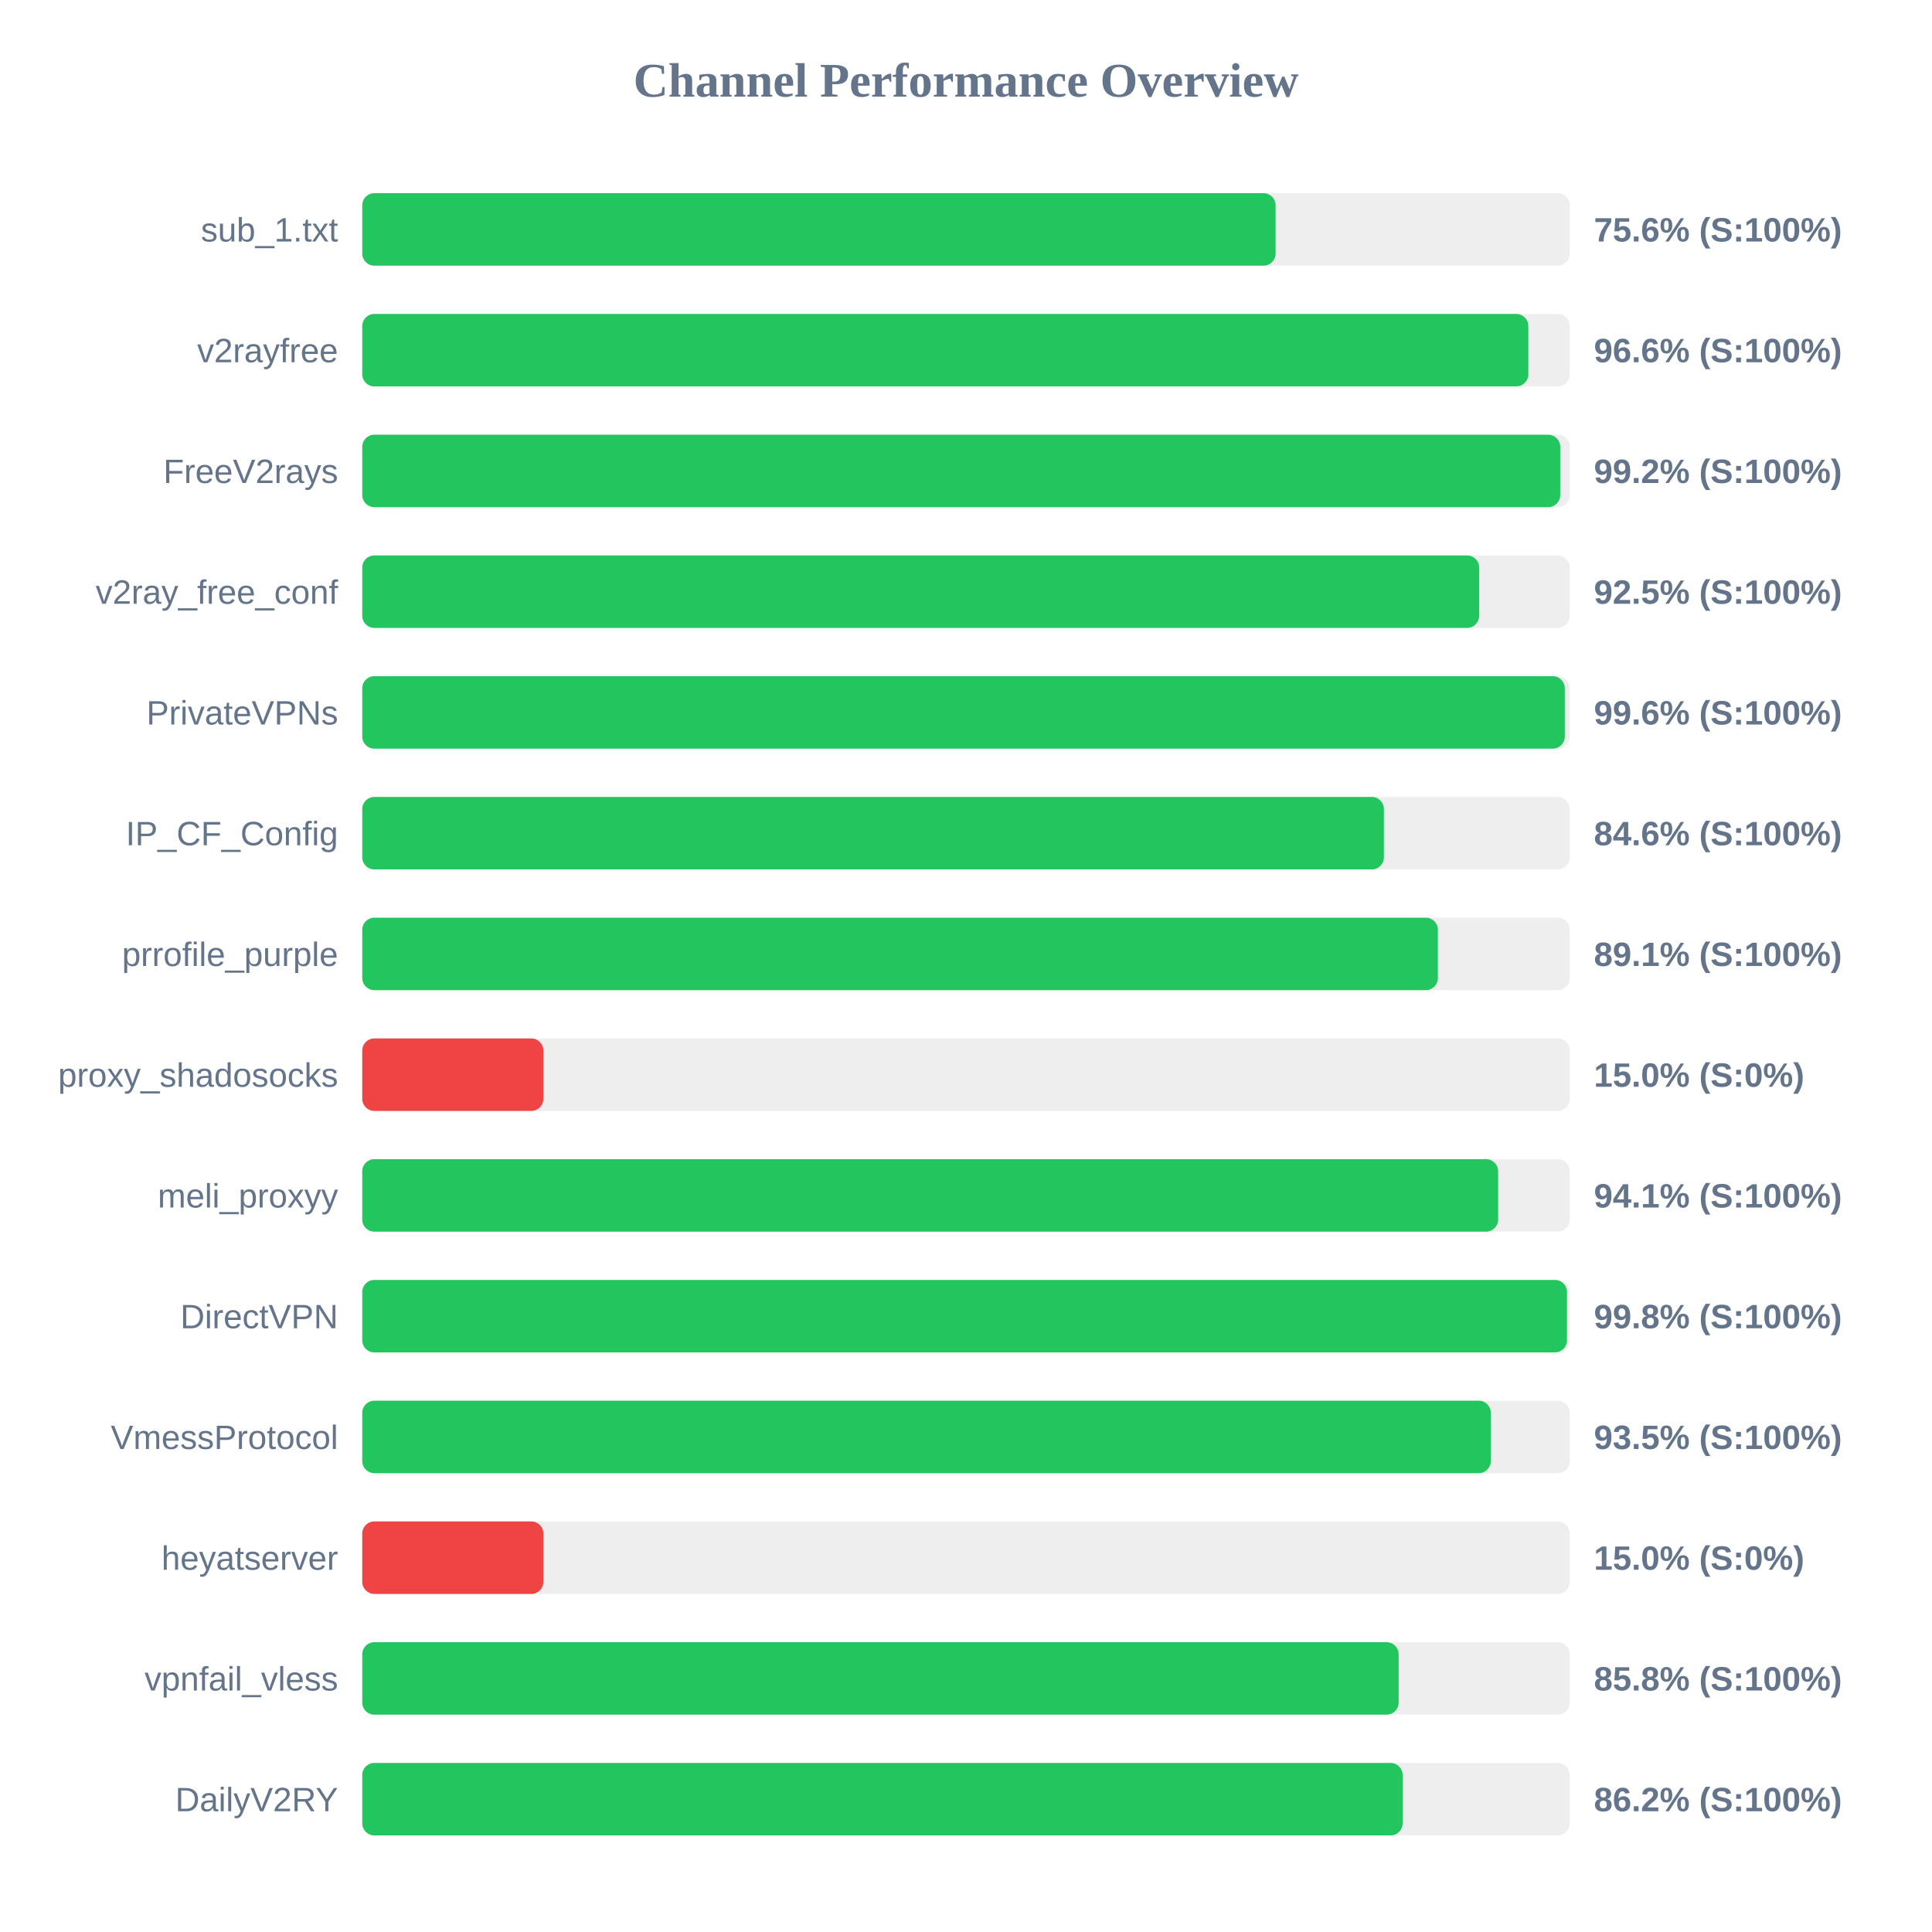
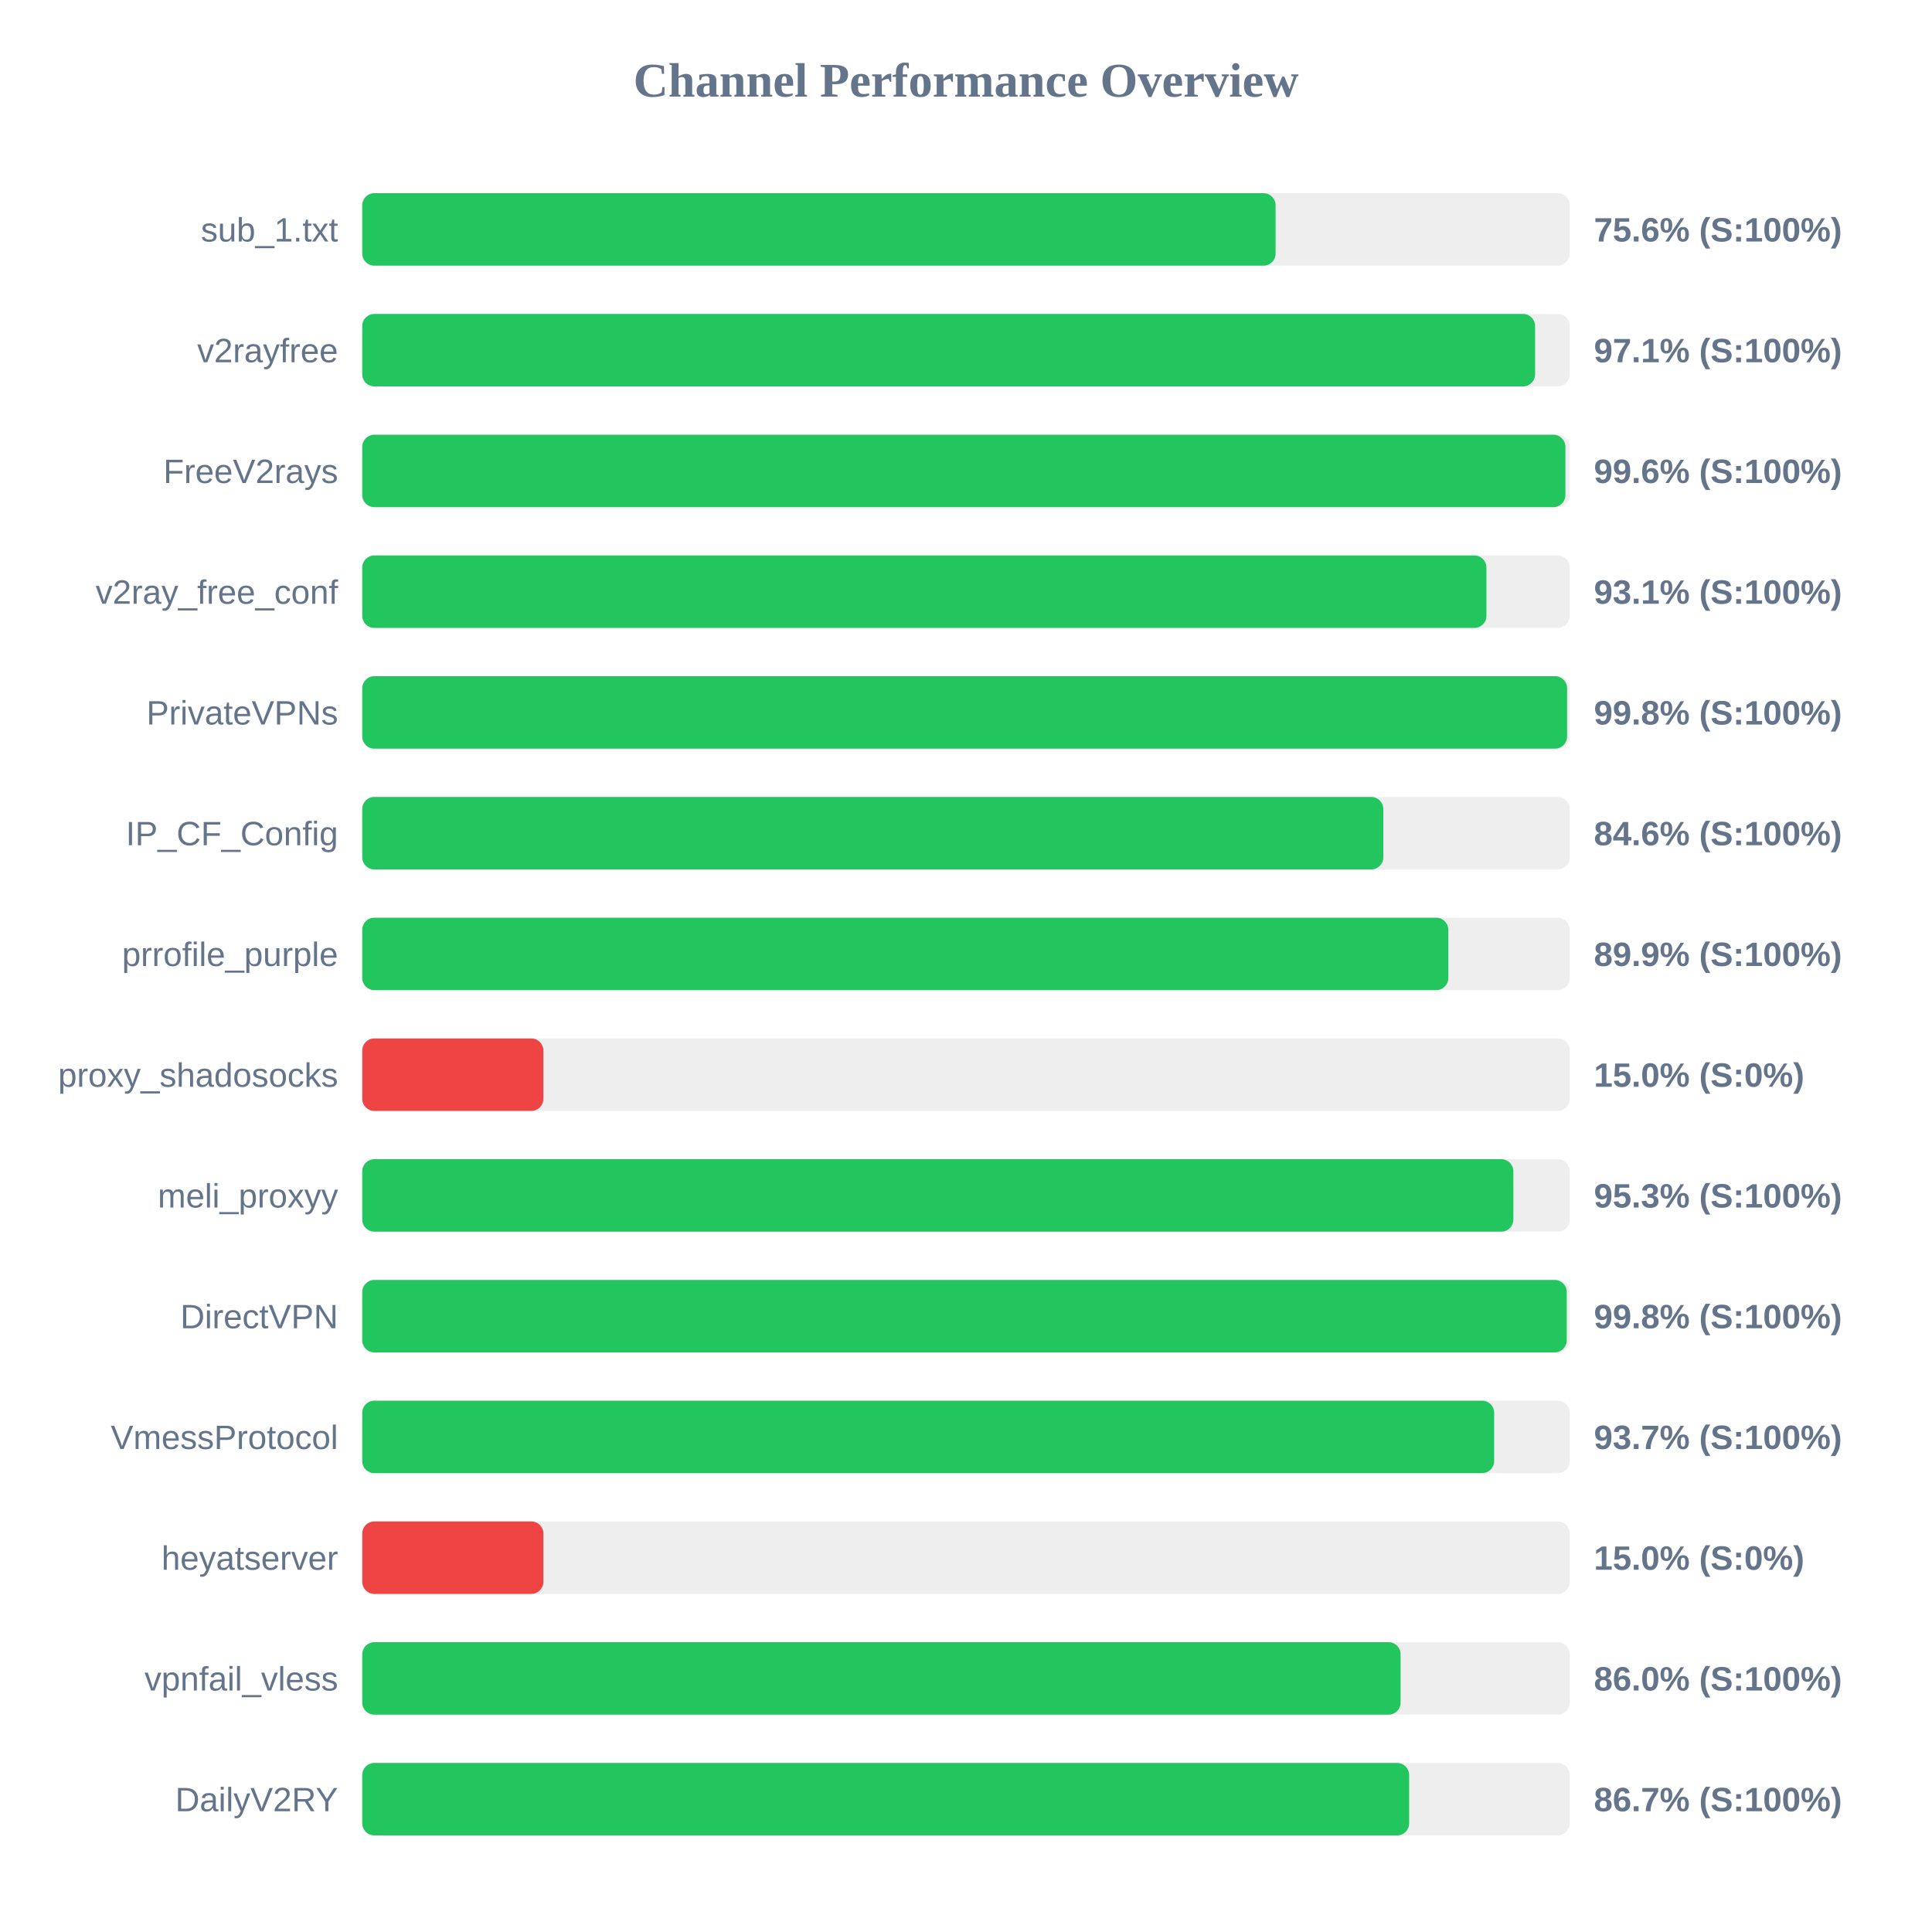
<svg xmlns="http://www.w3.org/2000/svg" width="800" height="800" version="1.1">
  <style>
        .row { font: 14px Arial; fill: #64748b; }
        .score { font: bold 14px Arial; fill: #64748b; }
    </style>
  <text x="400" y="40" text-anchor="middle" font-size="20px" font-weight="bold" fill="#64748b">Channel Performance Overview</text>
  <rect x="150" y="80" width="500" height="30" fill="#eee" rx="5" />
  <rect x="150" y="80" width="378.2" height="30" fill="#22c55e" rx="5" />
  <text x="140" y="100" text-anchor="end" class="row">sub_1.txt</text>
  <text x="660" y="100" text-anchor="start" class="score">75.6% (S:100%)</text>
  <rect x="150" y="130" width="500" height="30" fill="#eee" rx="5" />
-   <rect x="150" y="130" width="482.85" height="30" fill="#22c55e" rx="5" />
+   <rect x="150" y="130" width="485.65" height="30" fill="#22c55e" rx="5" />
  <text x="140" y="150" text-anchor="end" class="row">v2rayfree</text>
-   <text x="660" y="150" text-anchor="start" class="score">96.6% (S:100%)</text>
+   <text x="660" y="150" text-anchor="start" class="score">97.1% (S:100%)</text>
  <rect x="150" y="180" width="500" height="30" fill="#eee" rx="5" />
-   <rect x="150" y="180" width="496.05" height="30" fill="#22c55e" rx="5" />
+   <rect x="150" y="180" width="498.2" height="30" fill="#22c55e" rx="5" />
  <text x="140" y="200" text-anchor="end" class="row">FreeV2rays</text>
-   <text x="660" y="200" text-anchor="start" class="score">99.2% (S:100%)</text>
+   <text x="660" y="200" text-anchor="start" class="score">99.6% (S:100%)</text>
  <rect x="150" y="230" width="500" height="30" fill="#eee" rx="5" />
-   <rect x="150" y="230" width="462.5" height="30" fill="#22c55e" rx="5" />
+   <rect x="150" y="230" width="465.5" height="30" fill="#22c55e" rx="5" />
  <text x="140" y="250" text-anchor="end" class="row">v2ray_free_conf</text>
-   <text x="660" y="250" text-anchor="start" class="score">92.5% (S:100%)</text>
+   <text x="660" y="250" text-anchor="start" class="score">93.1% (S:100%)</text>
  <rect x="150" y="280" width="500" height="30" fill="#eee" rx="5" />
-   <rect x="150" y="280" width="497.95" height="30" fill="#22c55e" rx="5" />
+   <rect x="150" y="280" width="498.9" height="30" fill="#22c55e" rx="5" />
  <text x="140" y="300" text-anchor="end" class="row">PrivateVPNs</text>
-   <text x="660" y="300" text-anchor="start" class="score">99.6% (S:100%)</text>
+   <text x="660" y="300" text-anchor="start" class="score">99.8% (S:100%)</text>
  <rect x="150" y="330" width="500" height="30" fill="#eee" rx="5" />
-   <rect x="150" y="330" width="423.05" height="30" fill="#22c55e" rx="5" />
+   <rect x="150" y="330" width="422.8" height="30" fill="#22c55e" rx="5" />
  <text x="140" y="350" text-anchor="end" class="row">IP_CF_Config</text>
  <text x="660" y="350" text-anchor="start" class="score">84.6% (S:100%)</text>
  <rect x="150" y="380" width="500" height="30" fill="#eee" rx="5" />
-   <rect x="150" y="380" width="445.4" height="30" fill="#22c55e" rx="5" />
+   <rect x="150" y="380" width="449.7" height="30" fill="#22c55e" rx="5" />
  <text x="140" y="400" text-anchor="end" class="row">prrofile_purple</text>
-   <text x="660" y="400" text-anchor="start" class="score">89.1% (S:100%)</text>
+   <text x="660" y="400" text-anchor="start" class="score">89.9% (S:100%)</text>
  <rect x="150" y="430" width="500" height="30" fill="#eee" rx="5" />
  <rect x="150" y="430" width="75.0" height="30" fill="#ef4444" rx="5" />
  <text x="140" y="450" text-anchor="end" class="row">proxy_shadosocks</text>
  <text x="660" y="450" text-anchor="start" class="score">15.0% (S:0%)</text>
  <rect x="150" y="480" width="500" height="30" fill="#eee" rx="5" />
-   <rect x="150" y="480" width="470.35" height="30" fill="#22c55e" rx="5" />
+   <rect x="150" y="480" width="476.65" height="30" fill="#22c55e" rx="5" />
  <text x="140" y="500" text-anchor="end" class="row">meli_proxyy</text>
-   <text x="660" y="500" text-anchor="start" class="score">94.1% (S:100%)</text>
+   <text x="660" y="500" text-anchor="start" class="score">95.3% (S:100%)</text>
  <rect x="150" y="530" width="500" height="30" fill="#eee" rx="5" />
-   <rect x="150" y="530" width="498.85" height="30" fill="#22c55e" rx="5" />
+   <rect x="150" y="530" width="498.75" height="30" fill="#22c55e" rx="5" />
  <text x="140" y="550" text-anchor="end" class="row">DirectVPN</text>
  <text x="660" y="550" text-anchor="start" class="score">99.8% (S:100%)</text>
  <rect x="150" y="580" width="500" height="30" fill="#eee" rx="5" />
-   <rect x="150" y="580" width="467.3" height="30" fill="#22c55e" rx="5" />
+   <rect x="150" y="580" width="468.7" height="30" fill="#22c55e" rx="5" />
  <text x="140" y="600" text-anchor="end" class="row">VmessProtocol</text>
-   <text x="660" y="600" text-anchor="start" class="score">93.5% (S:100%)</text>
+   <text x="660" y="600" text-anchor="start" class="score">93.7% (S:100%)</text>
  <rect x="150" y="630" width="500" height="30" fill="#eee" rx="5" />
  <rect x="150" y="630" width="75.0" height="30" fill="#ef4444" rx="5" />
  <text x="140" y="650" text-anchor="end" class="row">heyatserver</text>
  <text x="660" y="650" text-anchor="start" class="score">15.0% (S:0%)</text>
  <rect x="150" y="680" width="500" height="30" fill="#eee" rx="5" />
-   <rect x="150" y="680" width="429.15" height="30" fill="#22c55e" rx="5" />
+   <rect x="150" y="680" width="429.95" height="30" fill="#22c55e" rx="5" />
  <text x="140" y="700" text-anchor="end" class="row">vpnfail_vless</text>
-   <text x="660" y="700" text-anchor="start" class="score">85.8% (S:100%)</text>
+   <text x="660" y="700" text-anchor="start" class="score">86.0% (S:100%)</text>
  <rect x="150" y="730" width="500" height="30" fill="#eee" rx="5" />
-   <rect x="150" y="730" width="430.8" height="30" fill="#22c55e" rx="5" />
+   <rect x="150" y="730" width="433.5" height="30" fill="#22c55e" rx="5" />
  <text x="140" y="750" text-anchor="end" class="row">DailyV2RY</text>
-   <text x="660" y="750" text-anchor="start" class="score">86.2% (S:100%)</text>
+   <text x="660" y="750" text-anchor="start" class="score">86.7% (S:100%)</text>
</svg>
